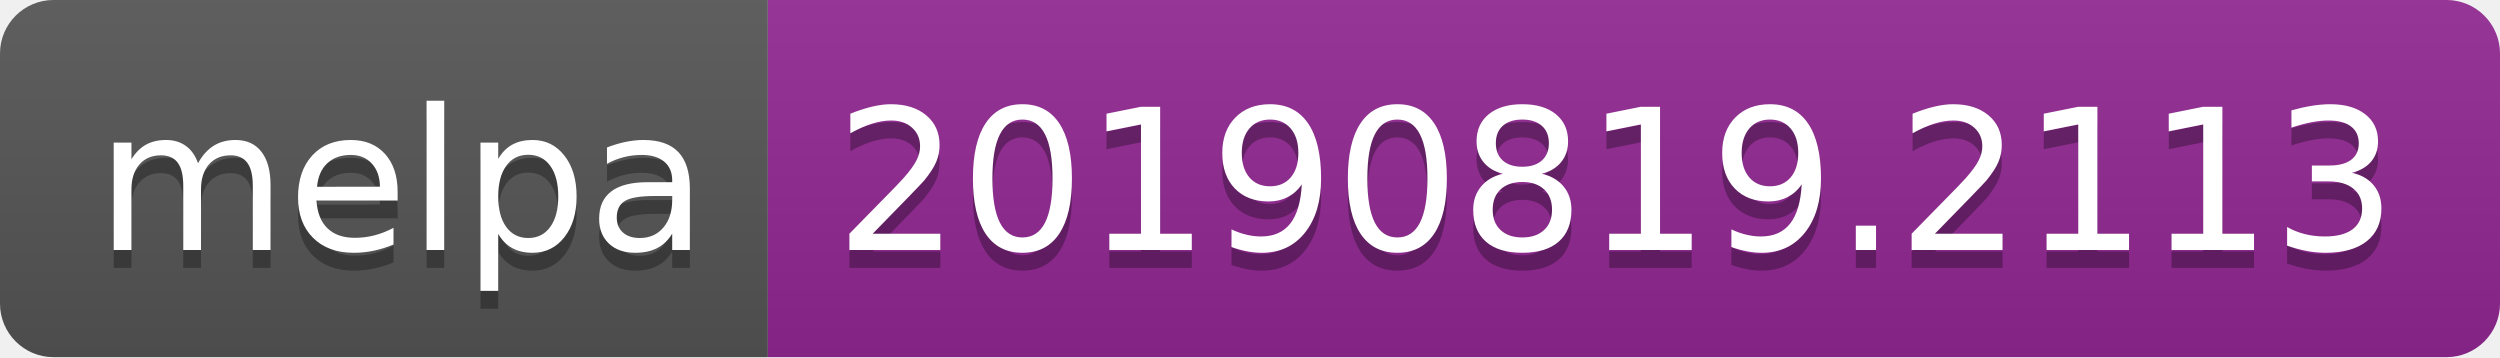
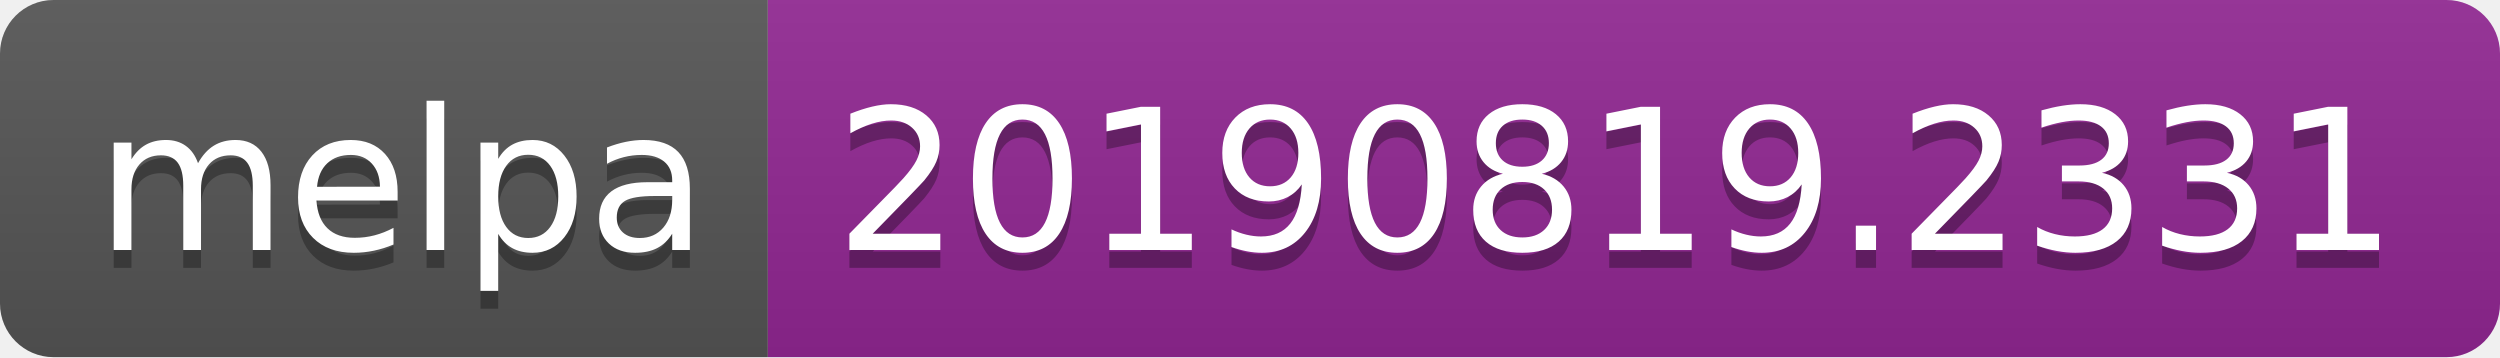
<svg xmlns="http://www.w3.org/2000/svg" width="140" height="20">
  <linearGradient id="b" x2="0" y2="100%">
    <stop offset="0" stop-color="#bbb" stop-opacity=".1" />
    <stop offset="1" stop-opacity=".1" />
  </linearGradient>
  <clipPath id="a">
    <rect width="140" height="20" rx="3" fill="#fff" />
  </clipPath>
  <g clip-path="url(#a)">
    <path fill="#555" d="M0 0h43v20H0z" />
    <path fill="#922793" d="M43 0h97v20H43z" />
    <path fill="url(#b)" d="M0 0h140v20H0z" />
  </g>
  <g fill="#fff" text-anchor="middle" font-family="DejaVu Sans,Verdana,Geneva,sans-serif" font-size="110">
    <text x="225" y="150" fill="#010101" fill-opacity=".3" transform="scale(.1)" textLength="330">melpa</text>
    <text x="225" y="140" transform="scale(.1)" textLength="330">melpa</text>
-     <text x="905" y="150" fill="#010101" fill-opacity=".3" transform="scale(.1)" textLength="870">20190819.2113</text>
-     <text x="905" y="140" transform="scale(.1)" textLength="870">20190819.2113</text>
+     <text x="905" y="150" fill="#010101" fill-opacity=".3" transform="scale(.1)" textLength="870">20190819.2331</text>
+     <text x="905" y="140" transform="scale(.1)" textLength="870">20190819.2331</text>
  </g>
</svg>
